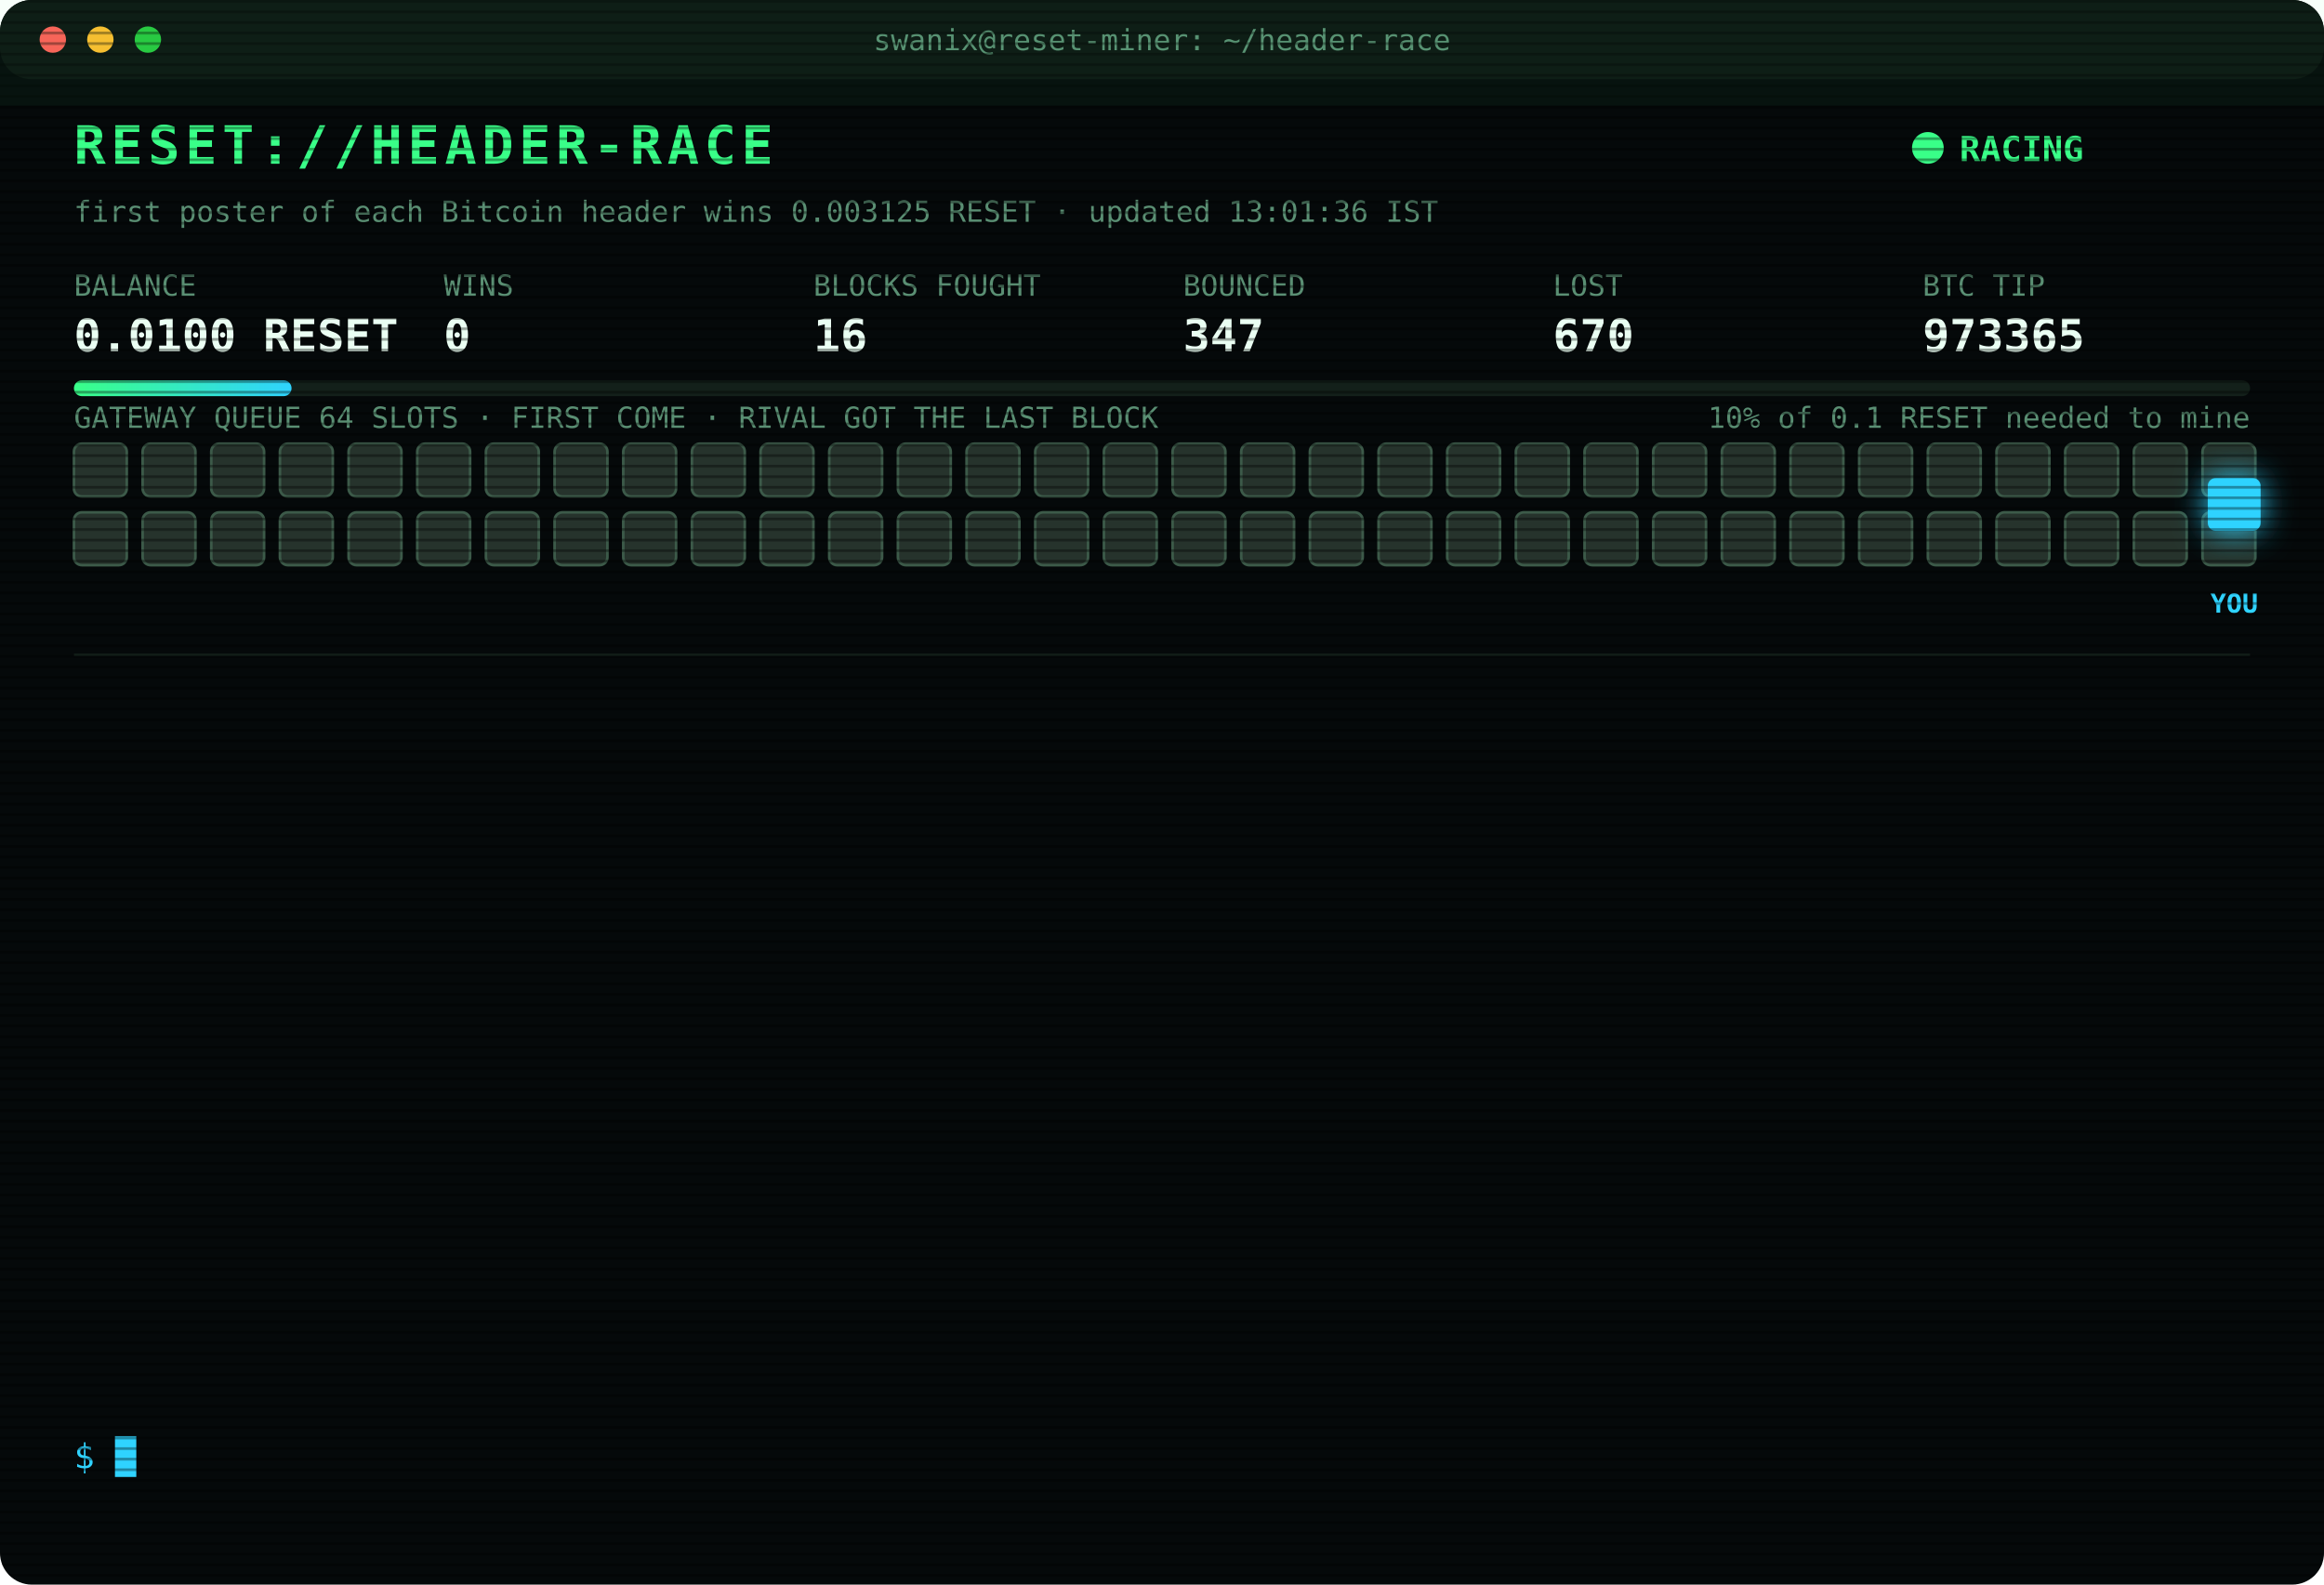
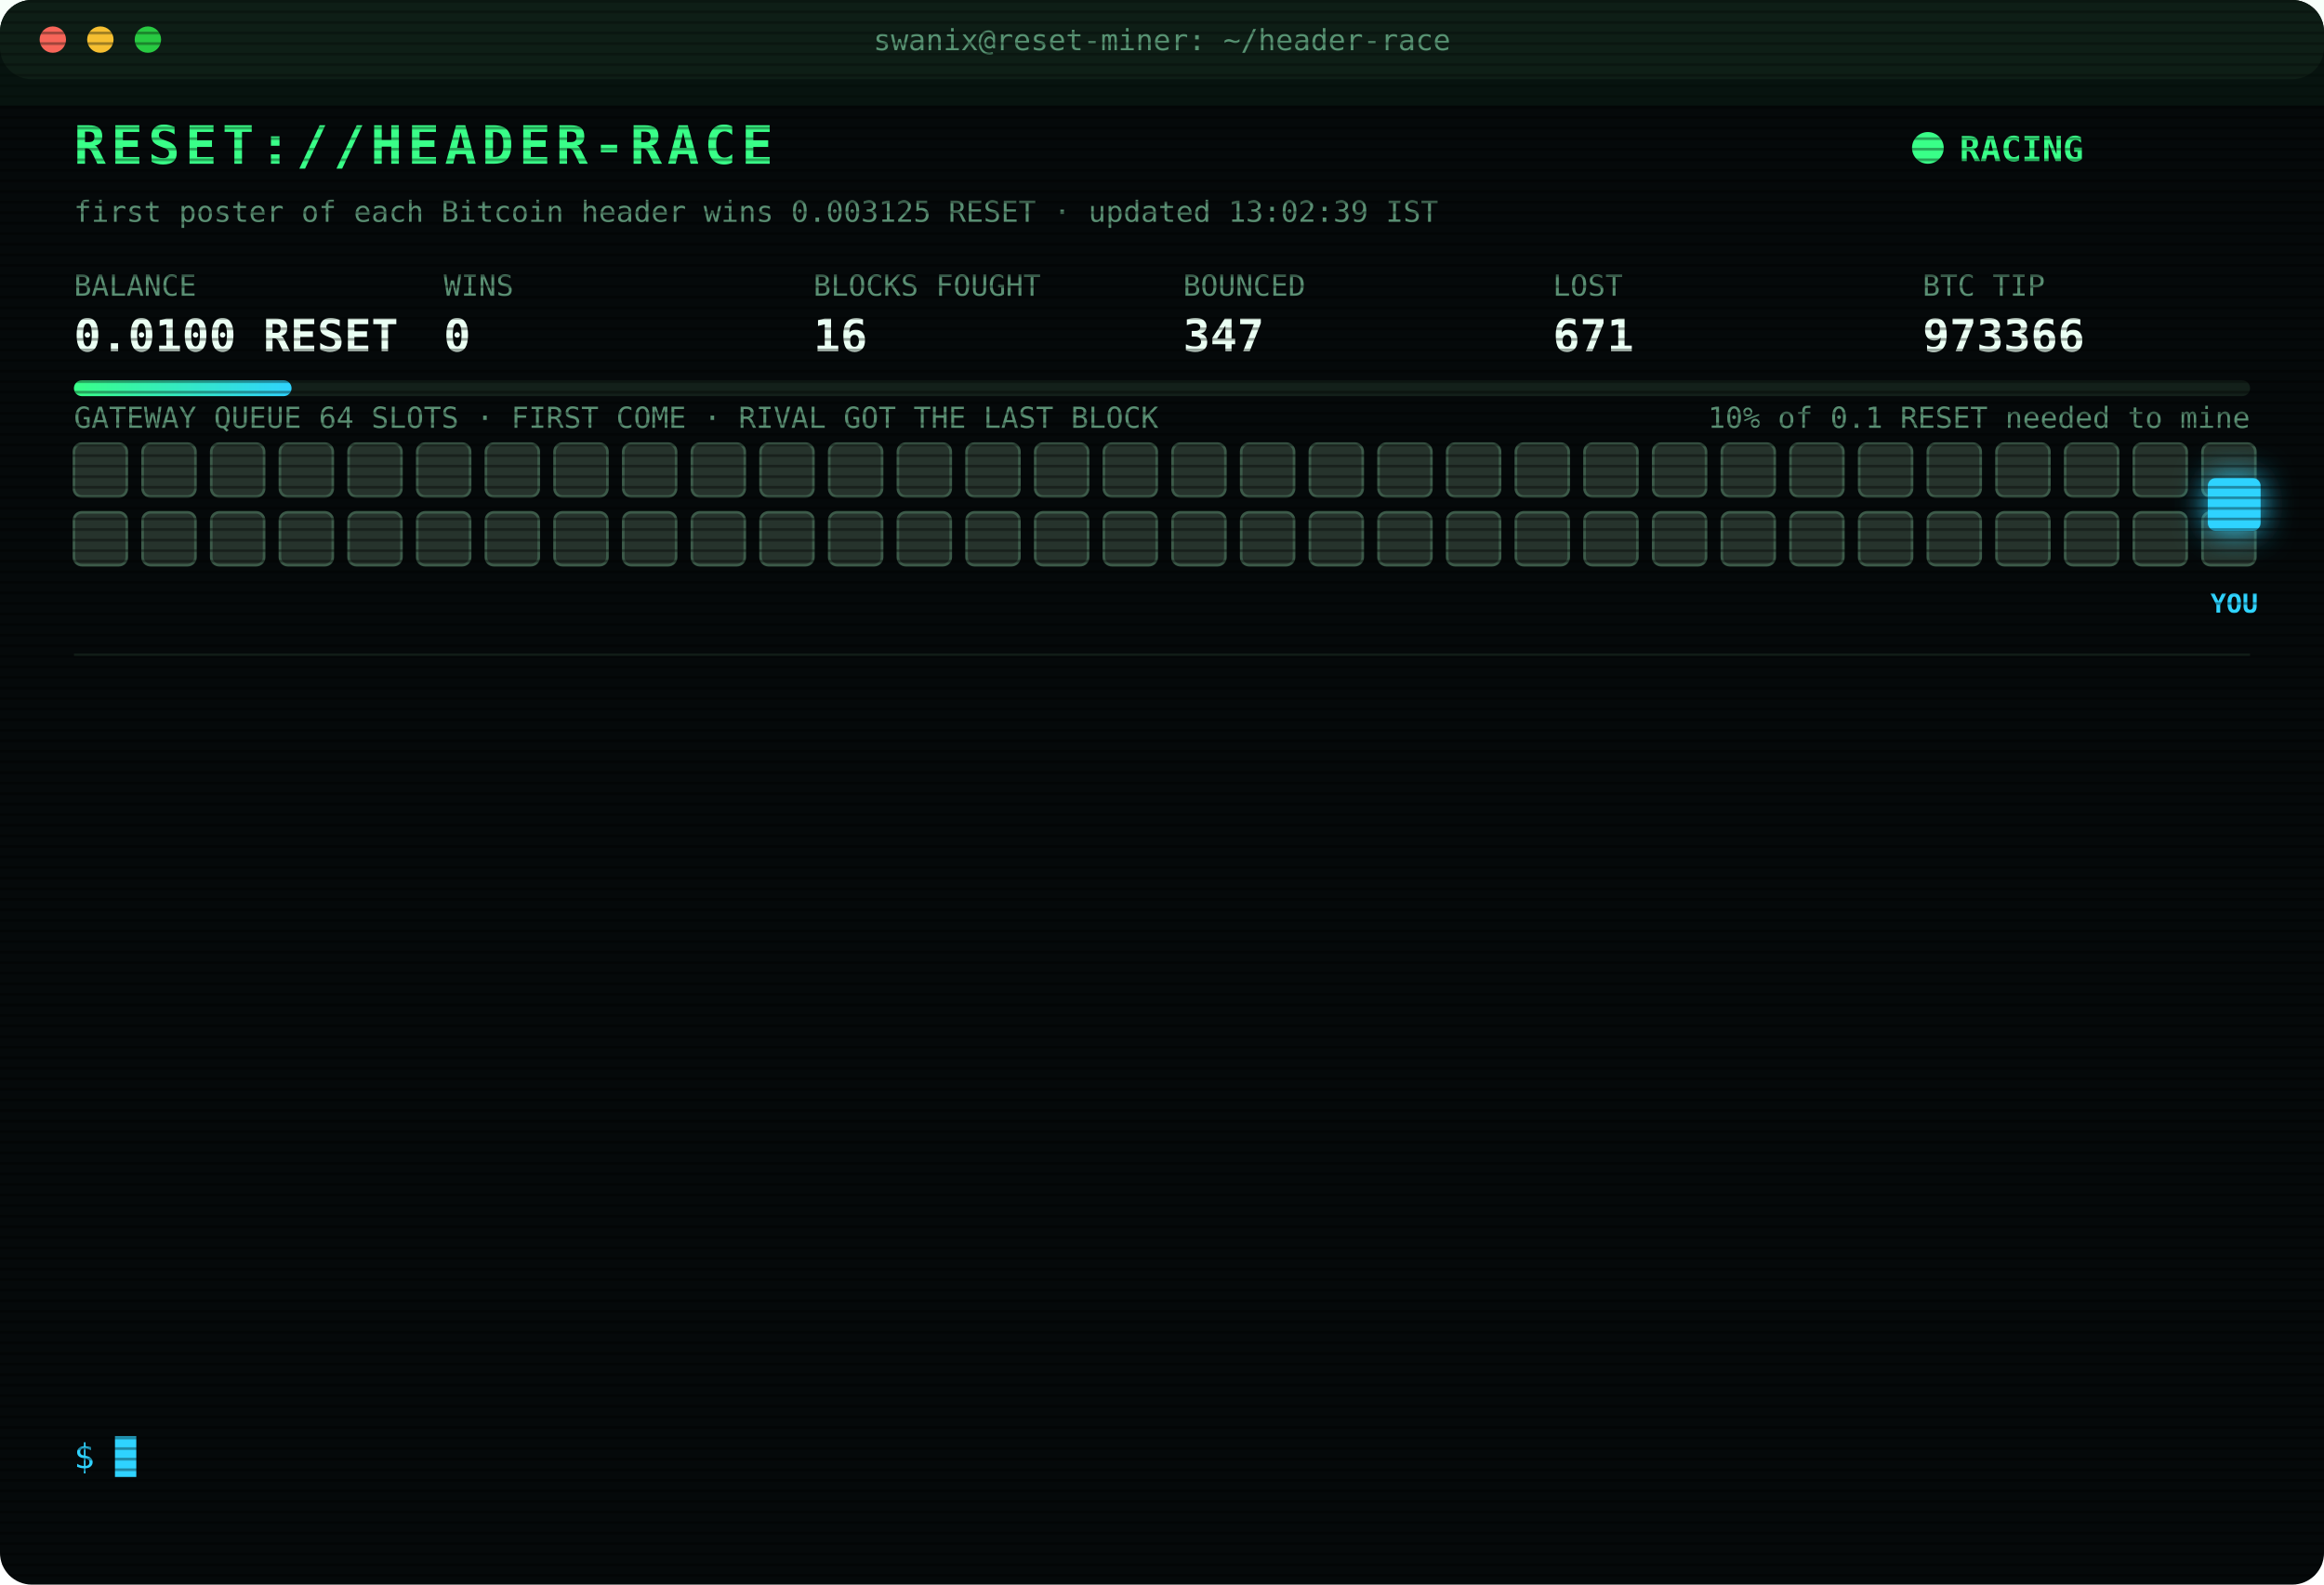
<svg xmlns="http://www.w3.org/2000/svg" width="880" height="600" viewBox="0 0 880 600" font-family="ui-monospace,SFMono-Regular,Menlo,Consolas,monospace">
  <style>
text{font-size:13px;fill:#7CFFB2}
.title{font-size:20px;font-weight:700;fill:#39FF88;letter-spacing:2px;animation:glitch 3s infinite steps(1)}
.sub{fill:#2fd3ff}.k{fill:#5a8f73;font-size:11px}.v{font-size:17px;font-weight:700;fill:#eafff3}
.ts{fill:#3f6b56}.boot{fill:#2fd3ff}.dim{fill:#5a8f73}.bad{fill:#ff4d6d}.warn{fill:#ffd23f}.mag{fill:#ff5cf0}.win{fill:#39FF88;font-weight:700}
.tag{font-size:10px;fill:#2fd3ff;font-weight:700}
.rival{fill:#26332c;stroke:#3c5a49;animation:jam 1.2s infinite alternate}
.idle{fill:#141c18;stroke:#22302a;animation:breathe 4s infinite}
.me{fill:#2fd3ff;filter:drop-shadow(0 0 6px #2fd3ff)}
.hover{animation:nudge 1.1s infinite ease-in-out}.bounce{animation:kick 1.4s infinite}
.ln{opacity:0;animation:in .4s forwards}
.cur{animation:blink 1s infinite steps(1)}
.scan{animation:scan 6s infinite linear}
.led{animation:blink 1.4s infinite}
@keyframes in{from{opacity:0;transform:translateX(-6px)}to{opacity:1;transform:none}}
@keyframes blink{50%{opacity:0}}
@keyframes jam{to{fill:#33463b}}
@keyframes breathe{50%{opacity:.4}}
@keyframes nudge{50%{transform:translateX(-10px)}}
@keyframes kick{0%,100%{transform:none}30%{transform:translateX(-14px)}55%{transform:translateX(10px) translateY(-6px)}}
@keyframes glitch{0%,92%{transform:none}93%{transform:translateX(2px);fill:#ff4d6d}95%{transform:translateX(-2px);fill:#2fd3ff}97%{transform:none}}
@keyframes scan{from{transform:translateY(-40px)}to{transform:translateY(600px)}}
</style>
  <defs>
    <pattern id="sl" width="4" height="4" patternUnits="userSpaceOnUse">
      <rect width="4" height="1" fill="#000" opacity=".35" />
    </pattern>
    <linearGradient id="bar">
      <stop offset="0" stop-color="#39FF88" />
      <stop offset="1" stop-color="#2fd3ff" />
    </linearGradient>
  </defs>
  <rect width="880" height="600" rx="12" fill="#05090a" />
  <rect width="880" height="30" rx="12" fill="#0d1512" />
  <circle cx="20" cy="15" r="5" fill="#ff5f57" />
  <circle cx="38" cy="15" r="5" fill="#febc2e" />
  <circle cx="56" cy="15" r="5" fill="#28c840" />
  <text x="440" y="19" text-anchor="middle" class="k">swanix@reset-miner: ~/header-race</text>
  <text x="28" y="62" class="title">RESET://HEADER-RACE</text>
  <circle class="led" cx="730" cy="56" r="6" fill="#39FF88" />
  <text x="742" y="61" class="win">RACING</text>
-   <text x="28" y="84" class="k">first poster of each Bitcoin header wins 0.003125 RESET · updated 13:01:36 IST</text>
+   <text x="28" y="84" class="k">first poster of each Bitcoin header wins 0.003125 RESET · updated 13:02:39 IST</text>
  <text x="28" y="112" class="k">BALANCE</text>
  <text x="28" y="133" class="v">0.0100 RESET</text>
  <text x="168" y="112" class="k">WINS</text>
  <text x="168" y="133" class="v">0</text>
  <text x="308" y="112" class="k">BLOCKS FOUGHT</text>
  <text x="308" y="133" class="v">16</text>
  <text x="448" y="112" class="k">BOUNCED</text>
  <text x="448" y="133" class="v">347</text>
  <text x="588" y="112" class="k">LOST</text>
-   <text x="588" y="133" class="v">670</text>
+   <text x="588" y="133" class="v">671</text>
  <text x="728" y="112" class="k">BTC TIP</text>
-   <text x="728" y="133" class="v">973365</text>
+   <text x="728" y="133" class="v">973366</text>
  <rect x="28" y="144" width="824" height="6" rx="3" fill="#13201a" />
  <rect x="28" y="144" width="82.4" height="6" rx="3" fill="url(#bar)" />
  <text x="852" y="162" text-anchor="end" class="k">10% of 0.1 RESET needed to mine</text>
  <text x="28" y="162" class="k">GATEWAY QUEUE 64 SLOTS · FIRST COME · RIVAL GOT THE LAST BLOCK</text>
  <rect class="rival" x="28" y="168" width="20" height="20" rx="3" style="animation-delay:0.00s" />
  <rect class="rival" x="54" y="168" width="20" height="20" rx="3" style="animation-delay:0.05s" />
  <rect class="rival" x="80" y="168" width="20" height="20" rx="3" style="animation-delay:0.10s" />
  <rect class="rival" x="106" y="168" width="20" height="20" rx="3" style="animation-delay:0.15s" />
  <rect class="rival" x="132" y="168" width="20" height="20" rx="3" style="animation-delay:0.20s" />
  <rect class="rival" x="158" y="168" width="20" height="20" rx="3" style="animation-delay:0.25s" />
  <rect class="rival" x="184" y="168" width="20" height="20" rx="3" style="animation-delay:0.30s" />
  <rect class="rival" x="210" y="168" width="20" height="20" rx="3" style="animation-delay:0.35s" />
  <rect class="rival" x="236" y="168" width="20" height="20" rx="3" style="animation-delay:0.40s" />
  <rect class="rival" x="262" y="168" width="20" height="20" rx="3" style="animation-delay:0.45s" />
  <rect class="rival" x="288" y="168" width="20" height="20" rx="3" style="animation-delay:0.50s" />
  <rect class="rival" x="314" y="168" width="20" height="20" rx="3" style="animation-delay:0.55s" />
  <rect class="rival" x="340" y="168" width="20" height="20" rx="3" style="animation-delay:0.60s" />
  <rect class="rival" x="366" y="168" width="20" height="20" rx="3" style="animation-delay:0.65s" />
  <rect class="rival" x="392" y="168" width="20" height="20" rx="3" style="animation-delay:0.70s" />
  <rect class="rival" x="418" y="168" width="20" height="20" rx="3" style="animation-delay:0.75s" />
  <rect class="rival" x="444" y="168" width="20" height="20" rx="3" style="animation-delay:0.80s" />
  <rect class="rival" x="470" y="168" width="20" height="20" rx="3" style="animation-delay:0.85s" />
  <rect class="rival" x="496" y="168" width="20" height="20" rx="3" style="animation-delay:0.90s" />
  <rect class="rival" x="522" y="168" width="20" height="20" rx="3" style="animation-delay:0.95s" />
  <rect class="rival" x="548" y="168" width="20" height="20" rx="3" style="animation-delay:1.00s" />
  <rect class="rival" x="574" y="168" width="20" height="20" rx="3" style="animation-delay:1.05s" />
  <rect class="rival" x="600" y="168" width="20" height="20" rx="3" style="animation-delay:1.10s" />
  <rect class="rival" x="626" y="168" width="20" height="20" rx="3" style="animation-delay:1.15s" />
  <rect class="rival" x="652" y="168" width="20" height="20" rx="3" style="animation-delay:1.20s" />
  <rect class="rival" x="678" y="168" width="20" height="20" rx="3" style="animation-delay:1.25s" />
  <rect class="rival" x="704" y="168" width="20" height="20" rx="3" style="animation-delay:1.30s" />
  <rect class="rival" x="730" y="168" width="20" height="20" rx="3" style="animation-delay:1.35s" />
  <rect class="rival" x="756" y="168" width="20" height="20" rx="3" style="animation-delay:1.40s" />
  <rect class="rival" x="782" y="168" width="20" height="20" rx="3" style="animation-delay:1.45s" />
  <rect class="rival" x="808" y="168" width="20" height="20" rx="3" style="animation-delay:1.50s" />
  <rect class="rival" x="834" y="168" width="20" height="20" rx="3" style="animation-delay:1.55s" />
  <rect class="rival" x="28" y="194" width="20" height="20" rx="3" style="animation-delay:1.60s" />
  <rect class="rival" x="54" y="194" width="20" height="20" rx="3" style="animation-delay:1.65s" />
  <rect class="rival" x="80" y="194" width="20" height="20" rx="3" style="animation-delay:1.70s" />
  <rect class="rival" x="106" y="194" width="20" height="20" rx="3" style="animation-delay:1.75s" />
  <rect class="rival" x="132" y="194" width="20" height="20" rx="3" style="animation-delay:1.80s" />
  <rect class="rival" x="158" y="194" width="20" height="20" rx="3" style="animation-delay:1.85s" />
  <rect class="rival" x="184" y="194" width="20" height="20" rx="3" style="animation-delay:1.90s" />
  <rect class="rival" x="210" y="194" width="20" height="20" rx="3" style="animation-delay:1.95s" />
  <rect class="rival" x="236" y="194" width="20" height="20" rx="3" style="animation-delay:2.00s" />
  <rect class="rival" x="262" y="194" width="20" height="20" rx="3" style="animation-delay:2.05s" />
  <rect class="rival" x="288" y="194" width="20" height="20" rx="3" style="animation-delay:2.10s" />
  <rect class="rival" x="314" y="194" width="20" height="20" rx="3" style="animation-delay:2.15s" />
  <rect class="rival" x="340" y="194" width="20" height="20" rx="3" style="animation-delay:2.20s" />
  <rect class="rival" x="366" y="194" width="20" height="20" rx="3" style="animation-delay:2.25s" />
  <rect class="rival" x="392" y="194" width="20" height="20" rx="3" style="animation-delay:2.30s" />
  <rect class="rival" x="418" y="194" width="20" height="20" rx="3" style="animation-delay:2.35s" />
  <rect class="rival" x="444" y="194" width="20" height="20" rx="3" style="animation-delay:2.40s" />
  <rect class="rival" x="470" y="194" width="20" height="20" rx="3" style="animation-delay:2.45s" />
  <rect class="rival" x="496" y="194" width="20" height="20" rx="3" style="animation-delay:2.50s" />
  <rect class="rival" x="522" y="194" width="20" height="20" rx="3" style="animation-delay:2.55s" />
  <rect class="rival" x="548" y="194" width="20" height="20" rx="3" style="animation-delay:2.60s" />
  <rect class="rival" x="574" y="194" width="20" height="20" rx="3" style="animation-delay:2.65s" />
  <rect class="rival" x="600" y="194" width="20" height="20" rx="3" style="animation-delay:2.70s" />
  <rect class="rival" x="626" y="194" width="20" height="20" rx="3" style="animation-delay:2.75s" />
  <rect class="rival" x="652" y="194" width="20" height="20" rx="3" style="animation-delay:2.80s" />
  <rect class="rival" x="678" y="194" width="20" height="20" rx="3" style="animation-delay:2.85s" />
  <rect class="rival" x="704" y="194" width="20" height="20" rx="3" style="animation-delay:2.90s" />
  <rect class="rival" x="730" y="194" width="20" height="20" rx="3" style="animation-delay:2.95s" />
  <rect class="rival" x="756" y="194" width="20" height="20" rx="3" style="animation-delay:3.00s" />
  <rect class="rival" x="782" y="194" width="20" height="20" rx="3" style="animation-delay:3.05s" />
  <rect class="rival" x="808" y="194" width="20" height="20" rx="3" style="animation-delay:3.10s" />
  <rect class="rival" x="834" y="194" width="20" height="20" rx="3" style="animation-delay:3.15s" />
  <g class="hover">
    <rect class="me" x="836" y="181" width="20" height="20" rx="3" />
    <text class="tag" x="846" y="232" text-anchor="middle">YOU</text>
  </g>
  <line x1="28" x2="852" y1="248" y2="248" stroke="#13201a" />
  <g class="ln" style="animation-delay:0.40s">
-     <text x="28" y="270" class="ts">12:47:50</text>
-     <text x="104" y="270" class="bad">[GATEWAY DOWN] no response · 745ms</text>
+     <text x="28" y="270" class="ts">12:47:51</text>
+     <text x="104" y="270" class="bad">[GATEWAY DOWN] no response · 737ms</text>
  </g>
  <g class="ln" style="animation-delay:0.65s">
-     <text x="28" y="292" class="ts">12:47:51</text>
-     <text x="104" y="292" class="bad">[GATEWAY DOWN] no response · 737ms</text>
+     <text x="28" y="292" class="ts">12:47:52</text>
+     <text x="104" y="292" class="bad">[GATEWAY DOWN] no response · 750ms</text>
  </g>
  <g class="ln" style="animation-delay:0.90s">
-     <text x="28" y="314" class="ts">12:47:52</text>
-     <text x="104" y="314" class="bad">[GATEWAY DOWN] no response · 750ms</text>
+     <text x="28" y="314" class="ts">12:47:53</text>
+     <text x="104" y="314" class="bad">[GATEWAY DOWN] no response · 927ms</text>
  </g>
  <g class="ln" style="animation-delay:1.15s">
-     <text x="28" y="336" class="ts">12:47:53</text>
-     <text x="104" y="336" class="bad">[GATEWAY DOWN] no response · 927ms</text>
+     <text x="28" y="336" class="ts">12:47:55</text>
+     <text x="104" y="336" class="bad">[GATEWAY DOWN] no response · 730ms</text>
  </g>
  <g class="ln" style="animation-delay:1.40s">
-     <text x="28" y="358" class="ts">12:47:55</text>
-     <text x="104" y="358" class="bad">[GATEWAY DOWN] no response · 730ms</text>
+     <text x="28" y="358" class="ts">12:47:56</text>
+     <text x="104" y="358" class="bad">[GATEWAY DOWN] no response · 926ms</text>
  </g>
  <g class="ln" style="animation-delay:1.65s">
-     <text x="28" y="380" class="ts">12:47:56</text>
-     <text x="104" y="380" class="bad">[GATEWAY DOWN] no response · 926ms</text>
+     <text x="28" y="380" class="ts">12:47:57</text>
+     <text x="104" y="380" class="bad">[GATEWAY DOWN] no response · 839ms</text>
  </g>
  <g class="ln" style="animation-delay:1.90s">
    <text x="28" y="402" class="ts">12:47:57</text>
-     <text x="104" y="402" class="bad">[GATEWAY DOWN] no response · 839ms</text>
+     <text x="104" y="402" class="bad">[LOST] #973363 taken by a rival miner</text>
  </g>
  <g class="ln" style="animation-delay:2.15s">
-     <text x="28" y="424" class="ts">12:47:57</text>
-     <text x="104" y="424" class="bad">[LOST] #973363 taken by a rival miner</text>
+     <text x="28" y="424" class="ts">12:48:19</text>
+     <text x="104" y="424" class="warn">[QUEUE FULL] #973364 bounced 64/64 · retry 1.7s · 1259ms</text>
  </g>
  <g class="ln" style="animation-delay:2.40s">
-     <text x="28" y="446" class="ts">12:48:19</text>
-     <text x="104" y="446" class="warn">[QUEUE FULL] #973364 bounced 64/64 · retry 1.7s · 1259ms</text>
+     <text x="28" y="446" class="ts">12:48:22</text>
+     <text x="104" y="446" class="bad">[GATEWAY DOWN] no response · 741ms</text>
  </g>
  <g class="ln" style="animation-delay:2.65s">
-     <text x="28" y="468" class="ts">12:48:22</text>
-     <text x="104" y="468" class="bad">[GATEWAY DOWN] no response · 741ms</text>
+     <text x="28" y="468" class="ts">12:48:23</text>
+     <text x="104" y="468" class="bad">[GATEWAY DOWN] no response · 529ms</text>
  </g>
  <g class="ln" style="animation-delay:2.90s">
    <text x="28" y="490" class="ts">12:48:23</text>
-     <text x="104" y="490" class="bad">[GATEWAY DOWN] no response · 529ms</text>
+     <text x="104" y="490" class="bad">[LOST] #973364 taken by a rival miner</text>
  </g>
  <g class="ln" style="animation-delay:3.15s">
-     <text x="28" y="512" class="ts">12:48:23</text>
-     <text x="104" y="512" class="bad">[LOST] #973364 taken by a rival miner</text>
+     <text x="28" y="512" class="ts">13:01:36</text>
+     <text x="104" y="512" class="bad">[LOST] #973365 taken by a rival miner</text>
  </g>
  <g class="ln" style="animation-delay:3.40s">
-     <text x="28" y="534" class="ts">13:01:36</text>
-     <text x="104" y="534" class="bad">[LOST] #973365 taken by a rival miner</text>
+     <text x="28" y="534" class="ts">13:02:39</text>
+     <text x="104" y="534" class="bad">[LOST] #973366 taken by a rival miner</text>
  </g>
  <text x="28" y="556" class="sub">$ <tspan class="cur">█</tspan>
  </text>
  <rect width="880" height="600" rx="12" fill="url(#sl)" pointer-events="none" />
  <rect class="scan" width="880" height="40" fill="#39FF88" opacity=".04" />
</svg>
